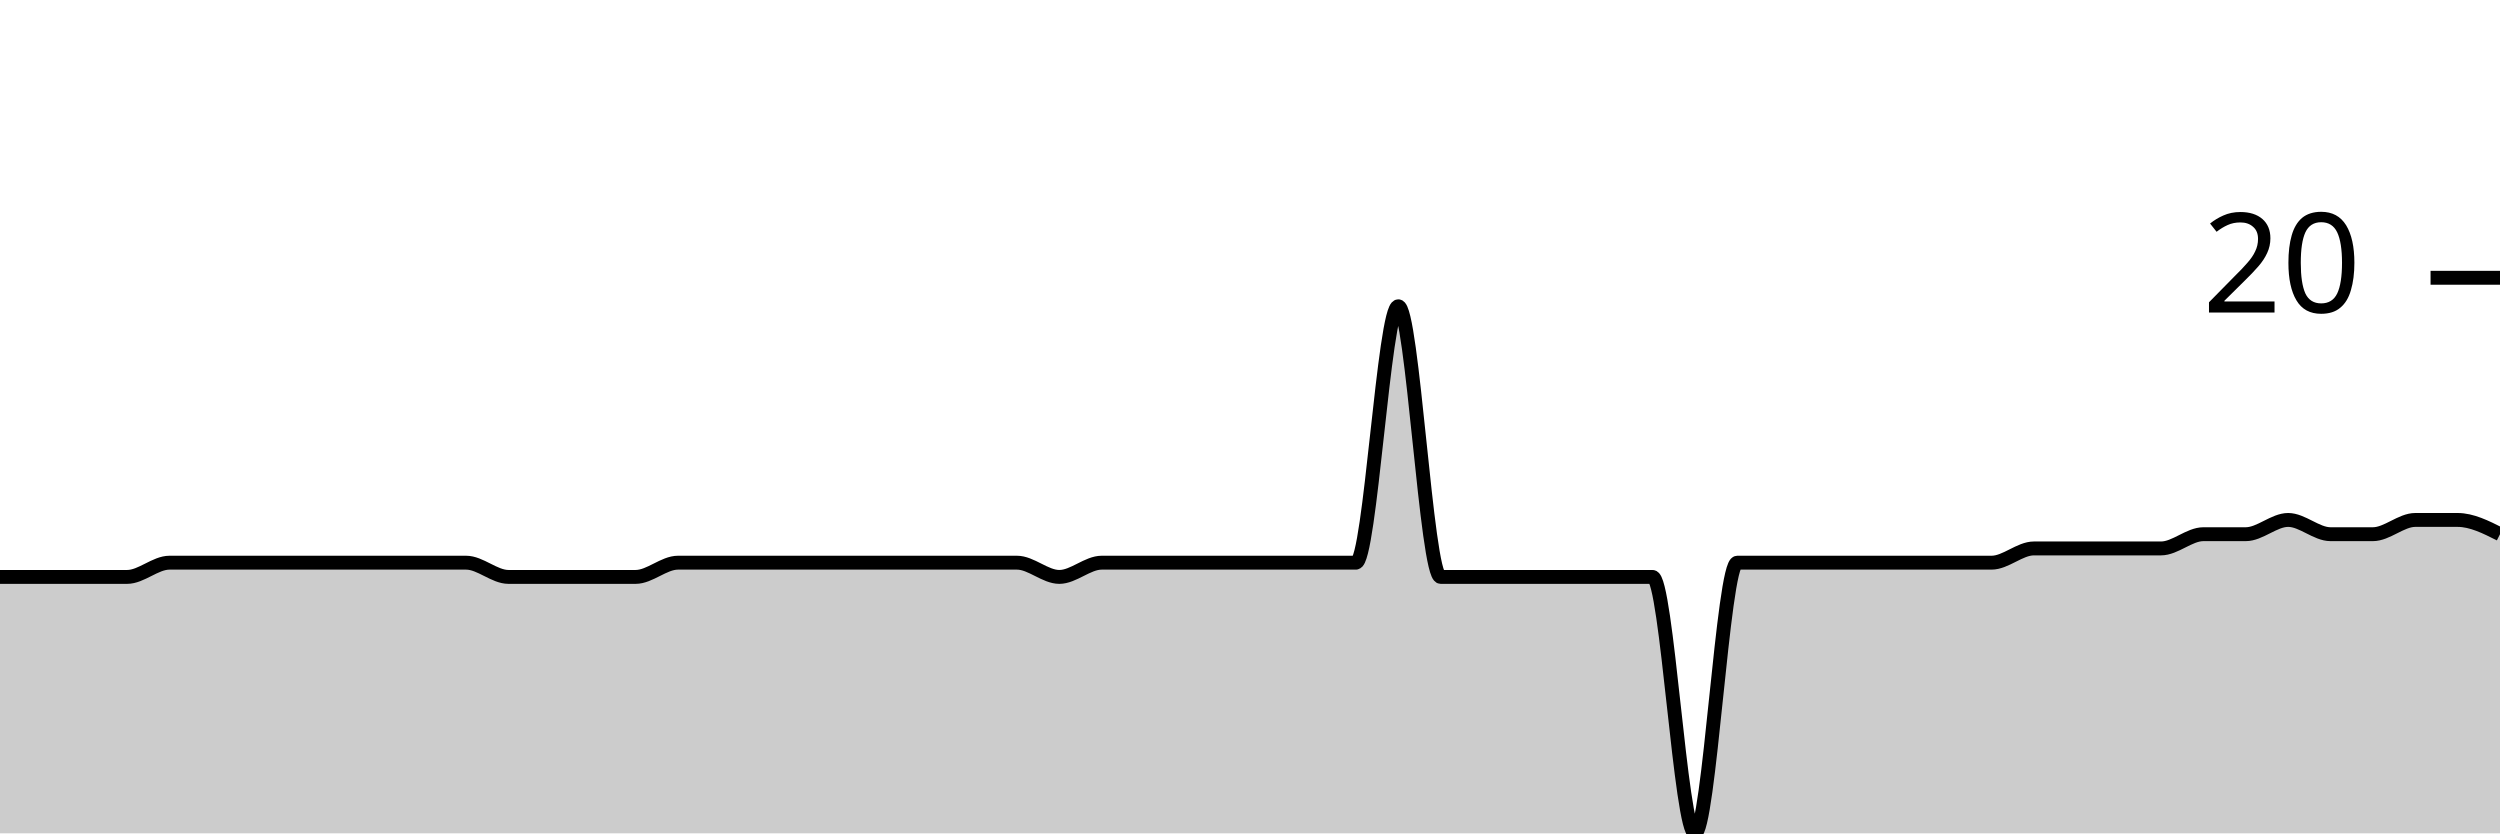
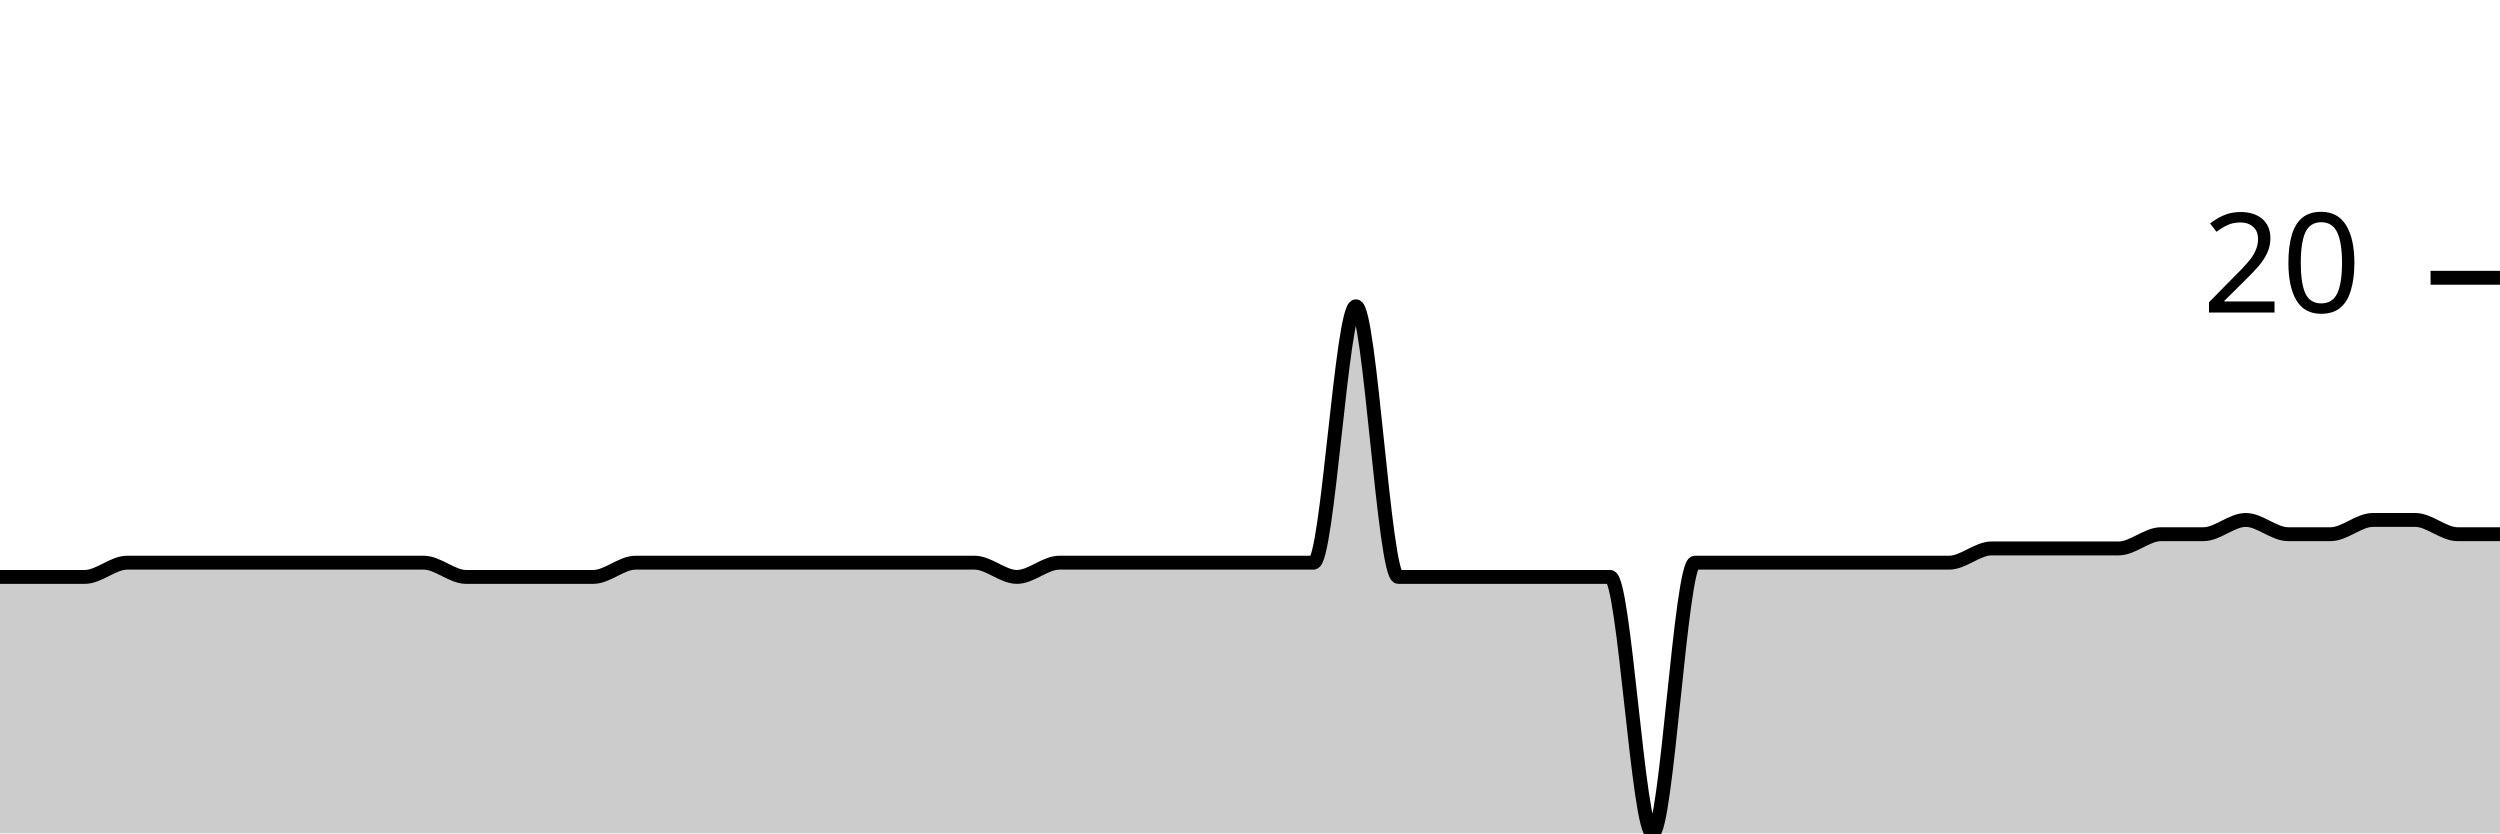
<svg xmlns="http://www.w3.org/2000/svg" viewBox="0 0 180 60">
  <g transform="translate(0,20)">
-     <path class="area" fill="rgba(0, 0, 0, 0.2)" d="M0,21.538C1.017,21.538,2.034,21.538,3.051,21.538C4.068,21.538,5.085,21.538,6.102,21.538C7.119,21.538,8.136,21.538,9.153,21.538C10.169,21.538,11.186,20.513,12.203,20.513C13.22,20.513,14.237,20.513,15.254,20.513C16.271,20.513,17.288,20.513,18.305,20.513C19.322,20.513,20.339,20.513,21.356,20.513C22.373,20.513,23.39,20.513,24.407,20.513C25.424,20.513,26.441,20.513,27.458,20.513C28.475,20.513,29.492,20.513,30.508,20.513C31.525,20.513,32.542,20.513,33.559,20.513C34.576,20.513,35.593,21.538,36.61,21.538C37.627,21.538,38.644,21.538,39.661,21.538C40.678,21.538,41.695,21.538,42.712,21.538C43.729,21.538,44.746,21.538,45.763,21.538C46.78,21.538,47.797,20.513,48.814,20.513C49.831,20.513,50.847,20.513,51.864,20.513C52.881,20.513,53.898,20.513,54.915,20.513C55.932,20.513,56.949,20.513,57.966,20.513C58.983,20.513,60,20.513,61.017,20.513C62.034,20.513,63.051,20.513,64.068,20.513C65.085,20.513,66.102,20.513,67.119,20.513C68.136,20.513,69.153,20.513,70.169,20.513C71.186,20.513,72.203,20.513,73.22,20.513C74.237,20.513,75.254,21.538,76.271,21.538C77.288,21.538,78.305,20.513,79.322,20.513C80.339,20.513,81.356,20.513,82.373,20.513C83.39,20.513,84.407,20.513,85.424,20.513C86.441,20.513,87.458,20.513,88.475,20.513C89.492,20.513,90.508,20.513,91.525,20.513C92.542,20.513,93.559,20.513,94.576,20.513C95.593,20.513,96.61,20.513,97.627,20.513C98.644,20.513,99.661,2.051,100.678,2.051C101.695,2.051,102.712,21.538,103.729,21.538C104.746,21.538,105.763,21.538,106.78,21.538C107.797,21.538,108.814,21.538,109.831,21.538C110.847,21.538,111.864,21.538,112.881,21.538C113.898,21.538,114.915,21.538,115.932,21.538C116.949,21.538,117.966,21.538,118.983,21.538C120,21.538,121.017,40,122.034,40C123.051,40,124.068,20.513,125.085,20.513C126.102,20.513,127.119,20.513,128.136,20.513C129.153,20.513,130.169,20.513,131.186,20.513C132.203,20.513,133.22,20.513,134.237,20.513C135.254,20.513,136.271,20.513,137.288,20.513C138.305,20.513,139.322,20.513,140.339,20.513C141.356,20.513,142.373,20.513,143.39,20.513C144.407,20.513,145.424,19.487,146.441,19.487C147.458,19.487,148.475,19.487,149.492,19.487C150.508,19.487,151.525,19.487,152.542,19.487C153.559,19.487,154.576,19.487,155.593,19.487C156.61,19.487,157.627,18.462,158.644,18.462C159.661,18.462,160.678,18.462,161.695,18.462C162.712,18.462,163.729,17.436,164.746,17.436C165.763,17.436,166.78,18.462,167.797,18.462C168.814,18.462,169.831,18.462,170.847,18.462C171.864,18.462,172.881,17.436,173.898,17.436C174.915,17.436,175.932,17.436,176.949,17.436C177.966,17.436,178.983,17.949,180,18.462L180,40C178.983,40,177.966,40,176.949,40C175.932,40,174.915,40,173.898,40C172.881,40,171.864,40,170.847,40C169.831,40,168.814,40,167.797,40C166.78,40,165.763,40,164.746,40C163.729,40,162.712,40,161.695,40C160.678,40,159.661,40,158.644,40C157.627,40,156.61,40,155.593,40C154.576,40,153.559,40,152.542,40C151.525,40,150.508,40,149.492,40C148.475,40,147.458,40,146.441,40C145.424,40,144.407,40,143.39,40C142.373,40,141.356,40,140.339,40C139.322,40,138.305,40,137.288,40C136.271,40,135.254,40,134.237,40C133.22,40,132.203,40,131.186,40C130.169,40,129.153,40,128.136,40C127.119,40,126.102,40,125.085,40C124.068,40,123.051,40,122.034,40C121.017,40,120,40,118.983,40C117.966,40,116.949,40,115.932,40C114.915,40,113.898,40,112.881,40C111.864,40,110.847,40,109.831,40C108.814,40,107.797,40,106.78,40C105.763,40,104.746,40,103.729,40C102.712,40,101.695,40,100.678,40C99.661,40,98.644,40,97.627,40C96.61,40,95.593,40,94.576,40C93.559,40,92.542,40,91.525,40C90.508,40,89.492,40,88.475,40C87.458,40,86.441,40,85.424,40C84.407,40,83.39,40,82.373,40C81.356,40,80.339,40,79.322,40C78.305,40,77.288,40,76.271,40C75.254,40,74.237,40,73.22,40C72.203,40,71.186,40,70.169,40C69.153,40,68.136,40,67.119,40C66.102,40,65.085,40,64.068,40C63.051,40,62.034,40,61.017,40C60,40,58.983,40,57.966,40C56.949,40,55.932,40,54.915,40C53.898,40,52.881,40,51.864,40C50.847,40,49.831,40,48.814,40C47.797,40,46.78,40,45.763,40C44.746,40,43.729,40,42.712,40C41.695,40,40.678,40,39.661,40C38.644,40,37.627,40,36.61,40C35.593,40,34.576,40,33.559,40C32.542,40,31.525,40,30.508,40C29.492,40,28.475,40,27.458,40C26.441,40,25.424,40,24.407,40C23.39,40,22.373,40,21.356,40C20.339,40,19.322,40,18.305,40C17.288,40,16.271,40,15.254,40C14.237,40,13.22,40,12.203,40C11.186,40,10.169,40,9.153,40C8.136,40,7.119,40,6.102,40C5.085,40,4.068,40,3.051,40C2.034,40,1.017,40,0,40Z" />
-     <path class="line" stroke="black" fill="none" d="M0,21.538C1.017,21.538,2.034,21.538,3.051,21.538C4.068,21.538,5.085,21.538,6.102,21.538C7.119,21.538,8.136,21.538,9.153,21.538C10.169,21.538,11.186,20.513,12.203,20.513C13.22,20.513,14.237,20.513,15.254,20.513C16.271,20.513,17.288,20.513,18.305,20.513C19.322,20.513,20.339,20.513,21.356,20.513C22.373,20.513,23.39,20.513,24.407,20.513C25.424,20.513,26.441,20.513,27.458,20.513C28.475,20.513,29.492,20.513,30.508,20.513C31.525,20.513,32.542,20.513,33.559,20.513C34.576,20.513,35.593,21.538,36.61,21.538C37.627,21.538,38.644,21.538,39.661,21.538C40.678,21.538,41.695,21.538,42.712,21.538C43.729,21.538,44.746,21.538,45.763,21.538C46.78,21.538,47.797,20.513,48.814,20.513C49.831,20.513,50.847,20.513,51.864,20.513C52.881,20.513,53.898,20.513,54.915,20.513C55.932,20.513,56.949,20.513,57.966,20.513C58.983,20.513,60,20.513,61.017,20.513C62.034,20.513,63.051,20.513,64.068,20.513C65.085,20.513,66.102,20.513,67.119,20.513C68.136,20.513,69.153,20.513,70.169,20.513C71.186,20.513,72.203,20.513,73.22,20.513C74.237,20.513,75.254,21.538,76.271,21.538C77.288,21.538,78.305,20.513,79.322,20.513C80.339,20.513,81.356,20.513,82.373,20.513C83.39,20.513,84.407,20.513,85.424,20.513C86.441,20.513,87.458,20.513,88.475,20.513C89.492,20.513,90.508,20.513,91.525,20.513C92.542,20.513,93.559,20.513,94.576,20.513C95.593,20.513,96.61,20.513,97.627,20.513C98.644,20.513,99.661,2.051,100.678,2.051C101.695,2.051,102.712,21.538,103.729,21.538C104.746,21.538,105.763,21.538,106.78,21.538C107.797,21.538,108.814,21.538,109.831,21.538C110.847,21.538,111.864,21.538,112.881,21.538C113.898,21.538,114.915,21.538,115.932,21.538C116.949,21.538,117.966,21.538,118.983,21.538C120,21.538,121.017,40,122.034,40C123.051,40,124.068,20.513,125.085,20.513C126.102,20.513,127.119,20.513,128.136,20.513C129.153,20.513,130.169,20.513,131.186,20.513C132.203,20.513,133.22,20.513,134.237,20.513C135.254,20.513,136.271,20.513,137.288,20.513C138.305,20.513,139.322,20.513,140.339,20.513C141.356,20.513,142.373,20.513,143.39,20.513C144.407,20.513,145.424,19.487,146.441,19.487C147.458,19.487,148.475,19.487,149.492,19.487C150.508,19.487,151.525,19.487,152.542,19.487C153.559,19.487,154.576,19.487,155.593,19.487C156.61,19.487,157.627,18.462,158.644,18.462C159.661,18.462,160.678,18.462,161.695,18.462C162.712,18.462,163.729,17.436,164.746,17.436C165.763,17.436,166.78,18.462,167.797,18.462C168.814,18.462,169.831,18.462,170.847,18.462C171.864,18.462,172.881,17.436,173.898,17.436C174.915,17.436,175.932,17.436,176.949,17.436C177.966,17.436,178.983,17.949,180,18.462" />
+     <path class="area" fill="rgba(0, 0, 0, 0.2)" d="M0,21.538C1.017,21.538,2.034,21.538,3.051,21.538C4.068,21.538,5.085,21.538,6.102,21.538C7.119,21.538,8.136,20.513,9.153,20.513C10.169,20.513,11.186,20.513,12.203,20.513C13.22,20.513,14.237,20.513,15.254,20.513C16.271,20.513,17.288,20.513,18.305,20.513C19.322,20.513,20.339,20.513,21.356,20.513C22.373,20.513,23.39,20.513,24.407,20.513C25.424,20.513,26.441,20.513,27.458,20.513C28.475,20.513,29.492,20.513,30.508,20.513C31.525,20.513,32.542,21.538,33.559,21.538C34.576,21.538,35.593,21.538,36.61,21.538C37.627,21.538,38.644,21.538,39.661,21.538C40.678,21.538,41.695,21.538,42.712,21.538C43.729,21.538,44.746,20.513,45.763,20.513C46.78,20.513,47.797,20.513,48.814,20.513C49.831,20.513,50.847,20.513,51.864,20.513C52.881,20.513,53.898,20.513,54.915,20.513C55.932,20.513,56.949,20.513,57.966,20.513C58.983,20.513,60,20.513,61.017,20.513C62.034,20.513,63.051,20.513,64.068,20.513C65.085,20.513,66.102,20.513,67.119,20.513C68.136,20.513,69.153,20.513,70.169,20.513C71.186,20.513,72.203,21.538,73.22,21.538C74.237,21.538,75.254,20.513,76.271,20.513C77.288,20.513,78.305,20.513,79.322,20.513C80.339,20.513,81.356,20.513,82.373,20.513C83.39,20.513,84.407,20.513,85.424,20.513C86.441,20.513,87.458,20.513,88.475,20.513C89.492,20.513,90.508,20.513,91.525,20.513C92.542,20.513,93.559,20.513,94.576,20.513C95.593,20.513,96.61,2.051,97.627,2.051C98.644,2.051,99.661,21.538,100.678,21.538C101.695,21.538,102.712,21.538,103.729,21.538C104.746,21.538,105.763,21.538,106.78,21.538C107.797,21.538,108.814,21.538,109.831,21.538C110.847,21.538,111.864,21.538,112.881,21.538C113.898,21.538,114.915,21.538,115.932,21.538C116.949,21.538,117.966,40,118.983,40C120,40,121.017,20.513,122.034,20.513C123.051,20.513,124.068,20.513,125.085,20.513C126.102,20.513,127.119,20.513,128.136,20.513C129.153,20.513,130.169,20.513,131.186,20.513C132.203,20.513,133.22,20.513,134.237,20.513C135.254,20.513,136.271,20.513,137.288,20.513C138.305,20.513,139.322,20.513,140.339,20.513C141.356,20.513,142.373,19.487,143.39,19.487C144.407,19.487,145.424,19.487,146.441,19.487C147.458,19.487,148.475,19.487,149.492,19.487C150.508,19.487,151.525,19.487,152.542,19.487C153.559,19.487,154.576,18.462,155.593,18.462C156.61,18.462,157.627,18.462,158.644,18.462C159.661,18.462,160.678,17.436,161.695,17.436C162.712,17.436,163.729,18.462,164.746,18.462C165.763,18.462,166.78,18.462,167.797,18.462C168.814,18.462,169.831,17.436,170.847,17.436C171.864,17.436,172.881,17.436,173.898,17.436C174.915,17.436,175.932,18.462,176.949,18.462C177.966,18.462,178.983,18.462,180,18.462L180,40C178.983,40,177.966,40,176.949,40C175.932,40,174.915,40,173.898,40C172.881,40,171.864,40,170.847,40C169.831,40,168.814,40,167.797,40C166.78,40,165.763,40,164.746,40C163.729,40,162.712,40,161.695,40C160.678,40,159.661,40,158.644,40C157.627,40,156.61,40,155.593,40C154.576,40,153.559,40,152.542,40C151.525,40,150.508,40,149.492,40C148.475,40,147.458,40,146.441,40C145.424,40,144.407,40,143.39,40C142.373,40,141.356,40,140.339,40C139.322,40,138.305,40,137.288,40C136.271,40,135.254,40,134.237,40C133.22,40,132.203,40,131.186,40C130.169,40,129.153,40,128.136,40C127.119,40,126.102,40,125.085,40C124.068,40,123.051,40,122.034,40C121.017,40,120,40,118.983,40C117.966,40,116.949,40,115.932,40C114.915,40,113.898,40,112.881,40C111.864,40,110.847,40,109.831,40C108.814,40,107.797,40,106.78,40C105.763,40,104.746,40,103.729,40C102.712,40,101.695,40,100.678,40C99.661,40,98.644,40,97.627,40C96.61,40,95.593,40,94.576,40C93.559,40,92.542,40,91.525,40C90.508,40,89.492,40,88.475,40C87.458,40,86.441,40,85.424,40C84.407,40,83.39,40,82.373,40C81.356,40,80.339,40,79.322,40C78.305,40,77.288,40,76.271,40C75.254,40,74.237,40,73.22,40C72.203,40,71.186,40,70.169,40C69.153,40,68.136,40,67.119,40C66.102,40,65.085,40,64.068,40C63.051,40,62.034,40,61.017,40C60,40,58.983,40,57.966,40C56.949,40,55.932,40,54.915,40C53.898,40,52.881,40,51.864,40C50.847,40,49.831,40,48.814,40C47.797,40,46.78,40,45.763,40C44.746,40,43.729,40,42.712,40C41.695,40,40.678,40,39.661,40C38.644,40,37.627,40,36.61,40C35.593,40,34.576,40,33.559,40C32.542,40,31.525,40,30.508,40C29.492,40,28.475,40,27.458,40C26.441,40,25.424,40,24.407,40C23.39,40,22.373,40,21.356,40C20.339,40,19.322,40,18.305,40C17.288,40,16.271,40,15.254,40C14.237,40,13.22,40,12.203,40C11.186,40,10.169,40,9.153,40C8.136,40,7.119,40,6.102,40C5.085,40,4.068,40,3.051,40C2.034,40,1.017,40,0,40Z" />
+     <path class="line" stroke="black" fill="none" d="M0,21.538C1.017,21.538,2.034,21.538,3.051,21.538C4.068,21.538,5.085,21.538,6.102,21.538C7.119,21.538,8.136,20.513,9.153,20.513C10.169,20.513,11.186,20.513,12.203,20.513C13.22,20.513,14.237,20.513,15.254,20.513C16.271,20.513,17.288,20.513,18.305,20.513C19.322,20.513,20.339,20.513,21.356,20.513C22.373,20.513,23.39,20.513,24.407,20.513C25.424,20.513,26.441,20.513,27.458,20.513C28.475,20.513,29.492,20.513,30.508,20.513C31.525,20.513,32.542,21.538,33.559,21.538C34.576,21.538,35.593,21.538,36.61,21.538C37.627,21.538,38.644,21.538,39.661,21.538C40.678,21.538,41.695,21.538,42.712,21.538C43.729,21.538,44.746,20.513,45.763,20.513C46.78,20.513,47.797,20.513,48.814,20.513C49.831,20.513,50.847,20.513,51.864,20.513C52.881,20.513,53.898,20.513,54.915,20.513C55.932,20.513,56.949,20.513,57.966,20.513C58.983,20.513,60,20.513,61.017,20.513C62.034,20.513,63.051,20.513,64.068,20.513C65.085,20.513,66.102,20.513,67.119,20.513C68.136,20.513,69.153,20.513,70.169,20.513C71.186,20.513,72.203,21.538,73.22,21.538C74.237,21.538,75.254,20.513,76.271,20.513C77.288,20.513,78.305,20.513,79.322,20.513C80.339,20.513,81.356,20.513,82.373,20.513C83.39,20.513,84.407,20.513,85.424,20.513C86.441,20.513,87.458,20.513,88.475,20.513C89.492,20.513,90.508,20.513,91.525,20.513C92.542,20.513,93.559,20.513,94.576,20.513C95.593,20.513,96.61,2.051,97.627,2.051C98.644,2.051,99.661,21.538,100.678,21.538C101.695,21.538,102.712,21.538,103.729,21.538C104.746,21.538,105.763,21.538,106.78,21.538C107.797,21.538,108.814,21.538,109.831,21.538C110.847,21.538,111.864,21.538,112.881,21.538C113.898,21.538,114.915,21.538,115.932,21.538C116.949,21.538,117.966,40,118.983,40C120,40,121.017,20.513,122.034,20.513C123.051,20.513,124.068,20.513,125.085,20.513C126.102,20.513,127.119,20.513,128.136,20.513C129.153,20.513,130.169,20.513,131.186,20.513C132.203,20.513,133.22,20.513,134.237,20.513C135.254,20.513,136.271,20.513,137.288,20.513C138.305,20.513,139.322,20.513,140.339,20.513C141.356,20.513,142.373,19.487,143.39,19.487C144.407,19.487,145.424,19.487,146.441,19.487C147.458,19.487,148.475,19.487,149.492,19.487C150.508,19.487,151.525,19.487,152.542,19.487C153.559,19.487,154.576,18.462,155.593,18.462C156.61,18.462,157.627,18.462,158.644,18.462C159.661,18.462,160.678,17.436,161.695,17.436C162.712,17.436,163.729,18.462,164.746,18.462C165.763,18.462,166.78,18.462,167.797,18.462C168.814,18.462,169.831,17.436,170.847,17.436C171.864,17.436,172.881,17.436,173.898,17.436C174.915,17.436,175.932,18.462,176.949,18.462C177.966,18.462,178.983,18.462,180,18.462" />
    <path class="axis-ceiling" stroke-width="1" stroke="black" fill="none" d="M175,0L180,0" />
    <text class="axis-ceiling-label" font-family="sans-serif" text-anchor="end" font-size="10px" x="170" y="2.5">20</text>
  </g>
</svg>
